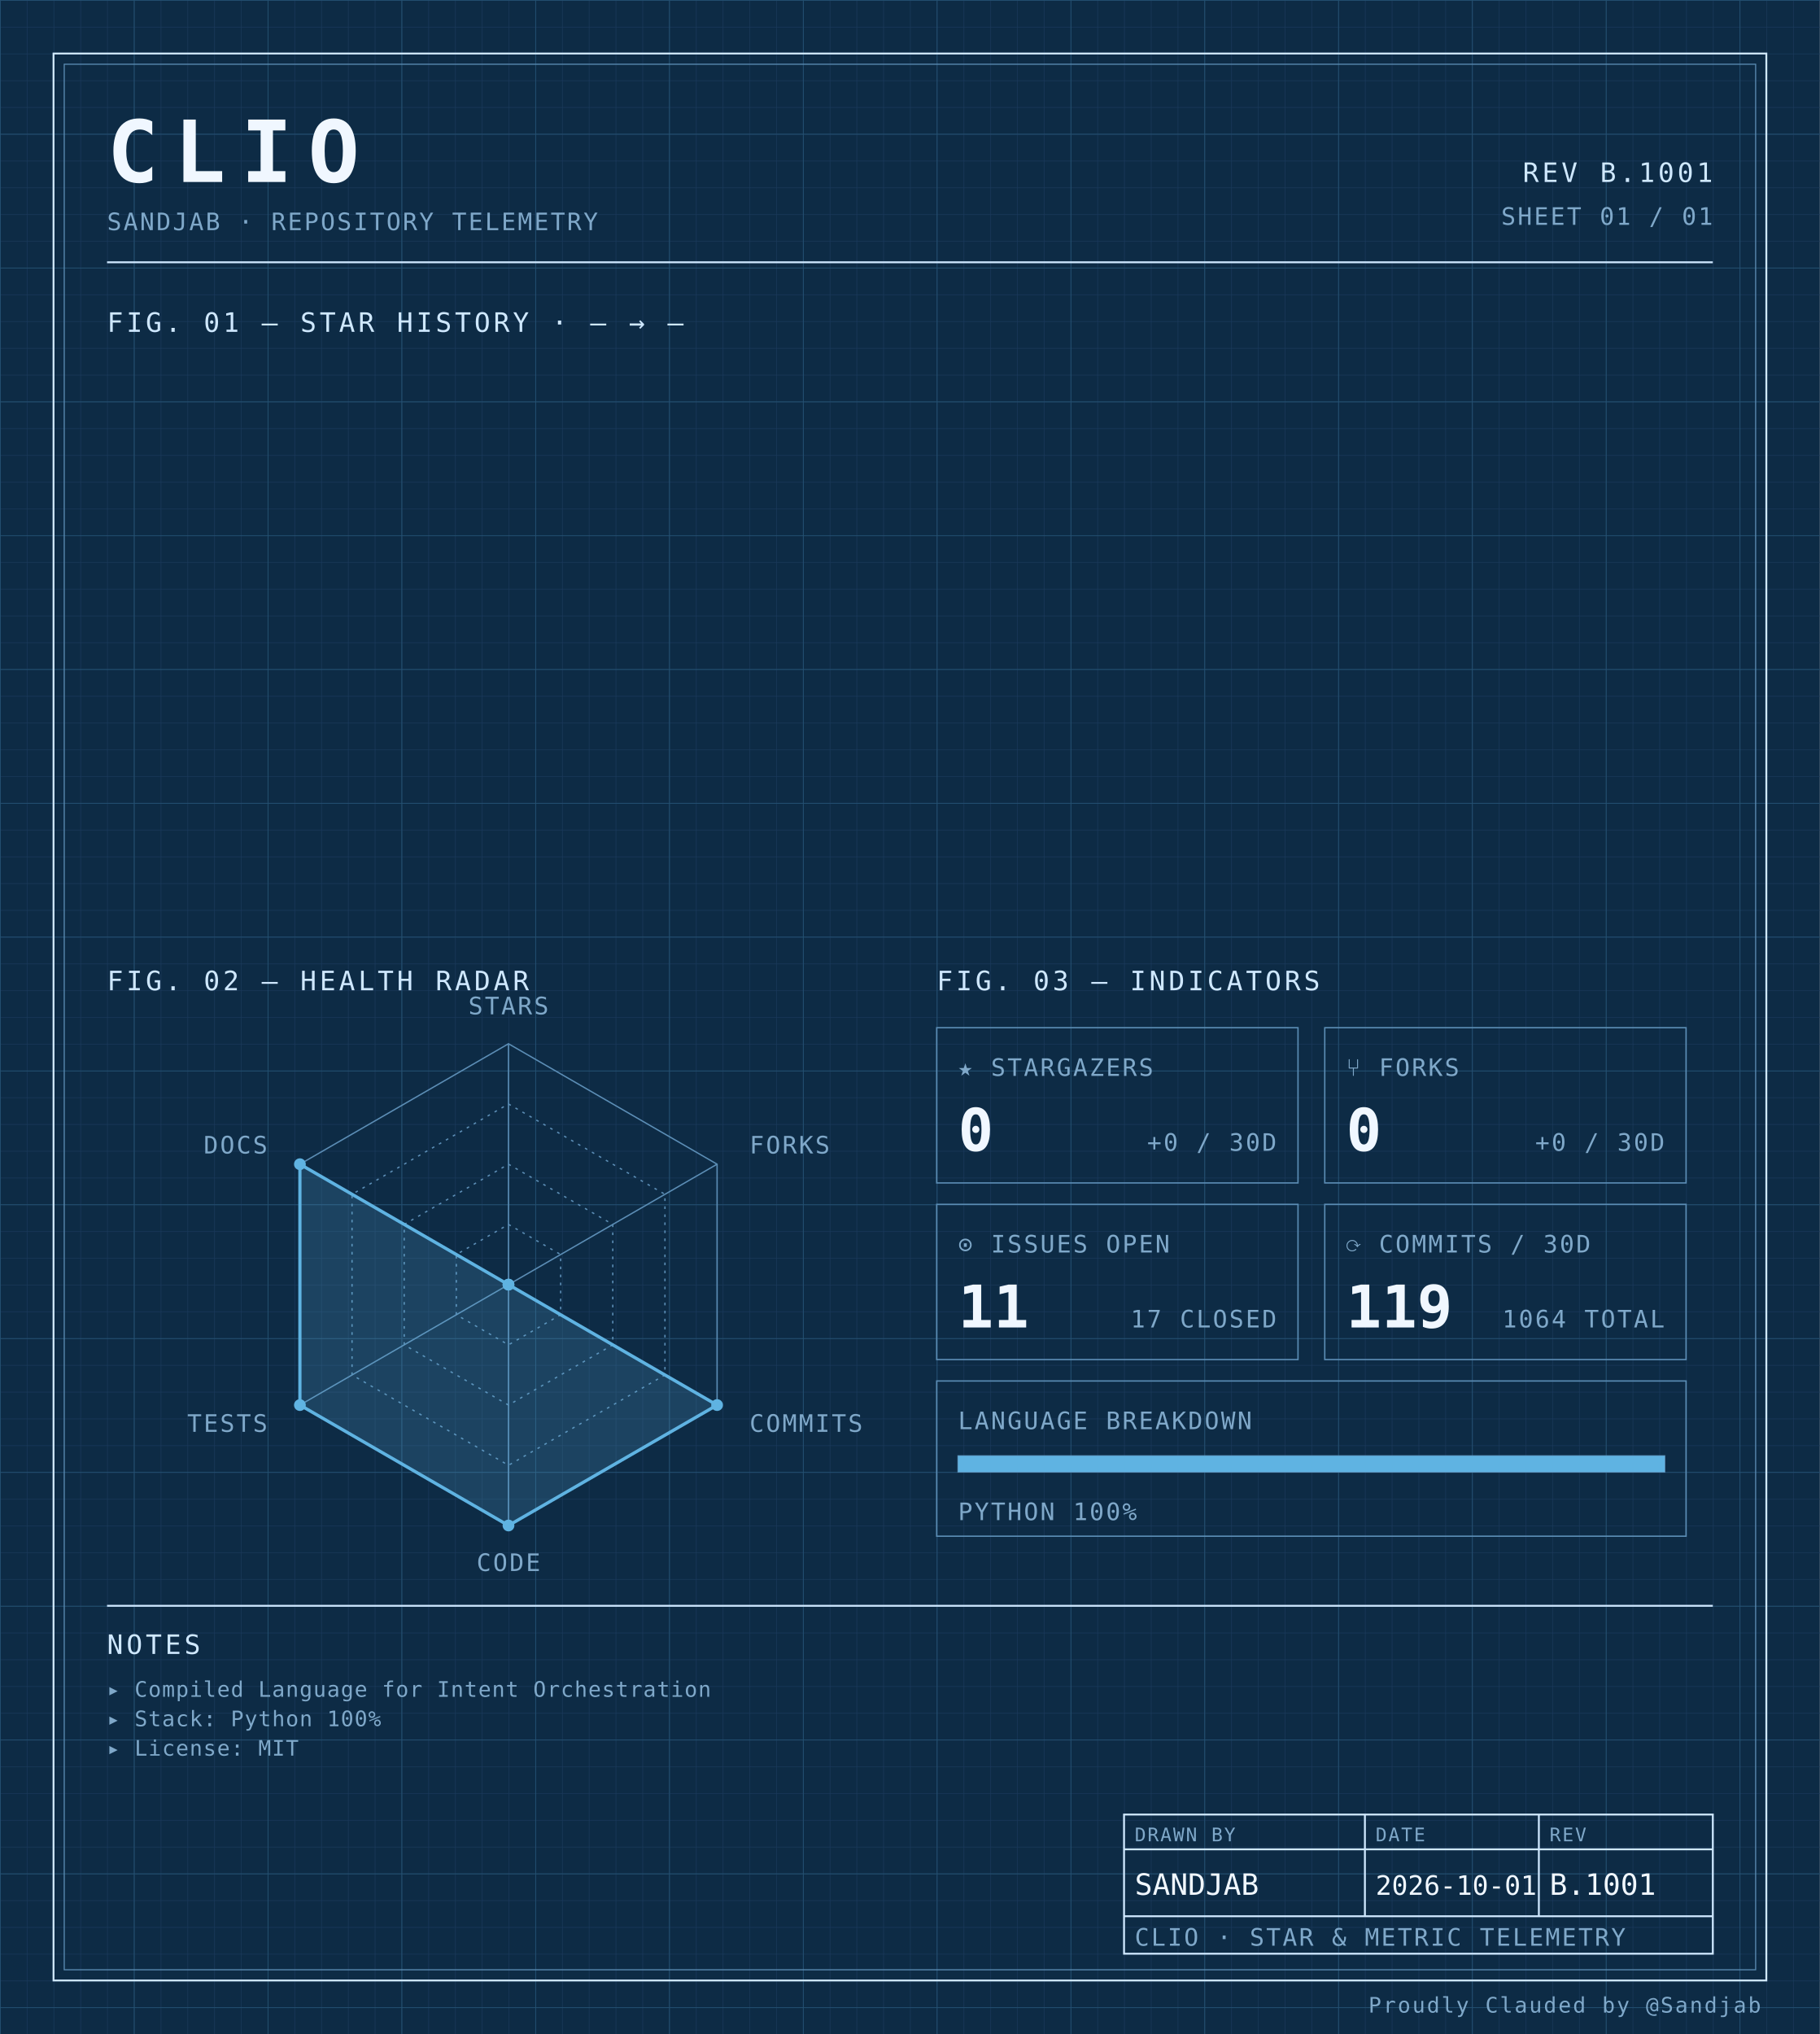
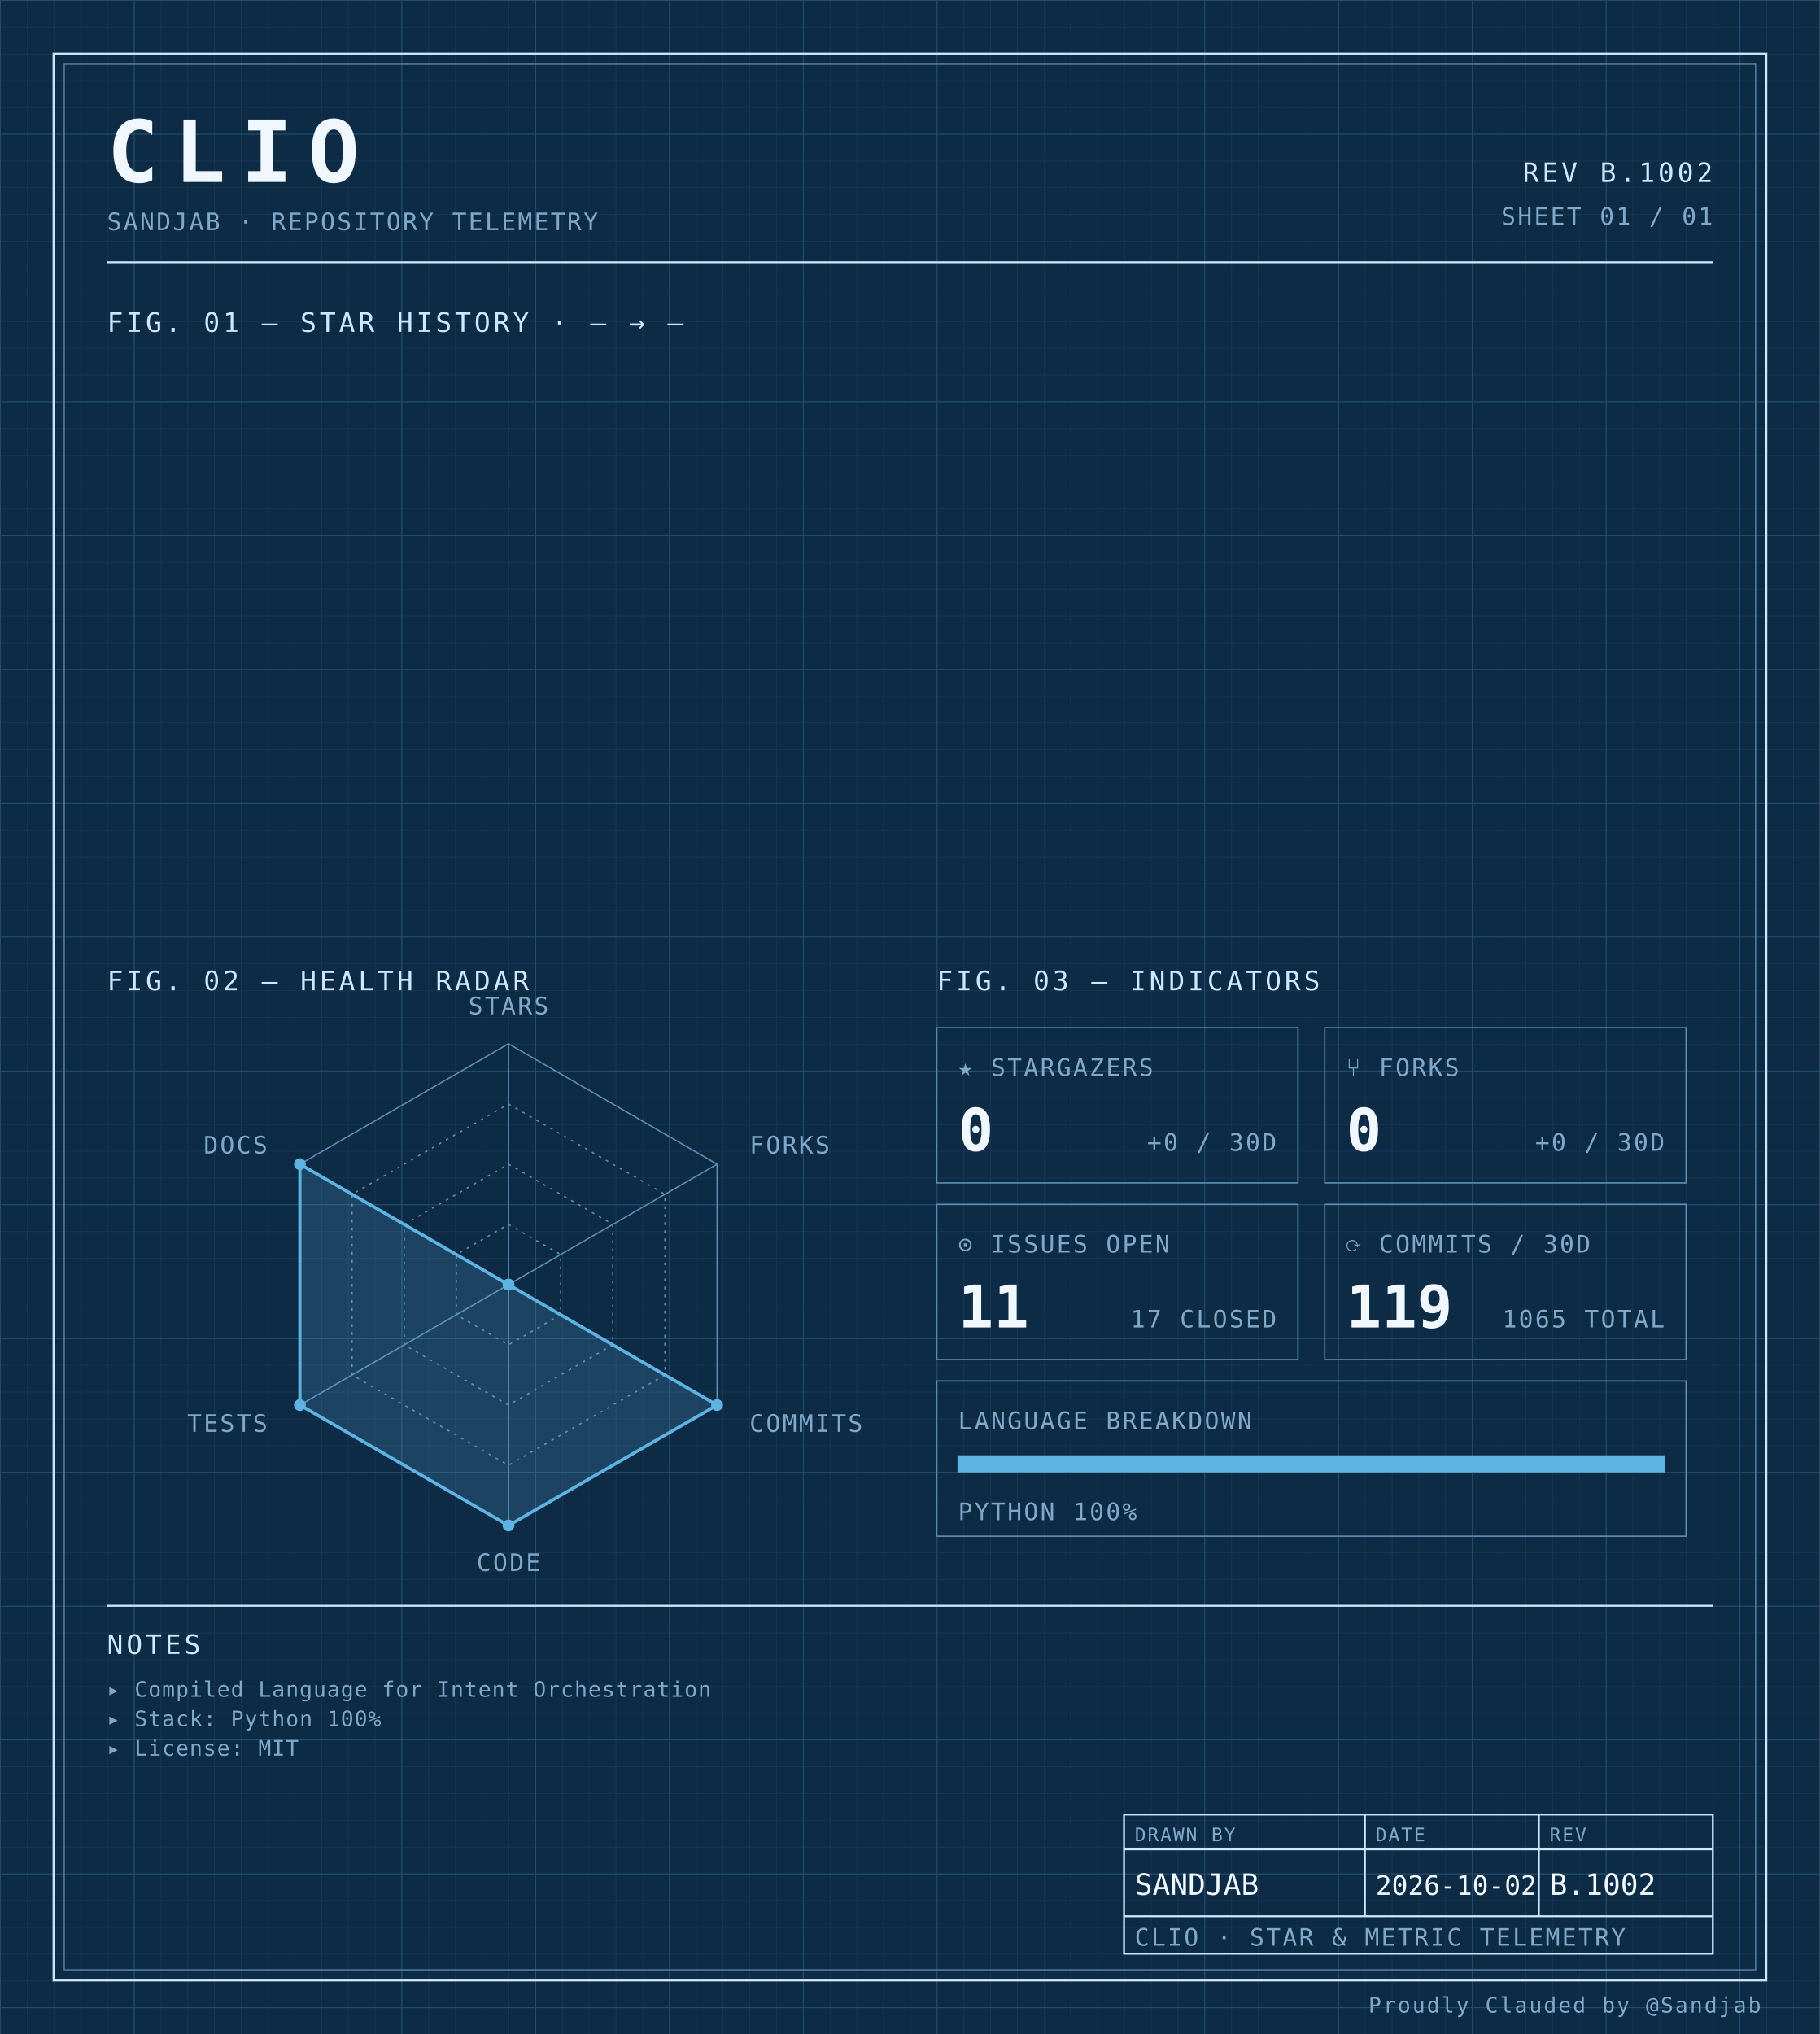
<svg xmlns="http://www.w3.org/2000/svg" width="100%" viewBox="0 0 680 760" role="img">
  <defs>
    <pattern id="grid-fine" width="10" height="10" patternUnits="userSpaceOnUse">
      <path d="M10 0H0V10" fill="none" stroke="#1a3a5c" stroke-width="0.4" />
    </pattern>
    <pattern id="grid-major" width="50" height="50" patternUnits="userSpaceOnUse">
      <path d="M50 0H0V50" fill="none" stroke="#245273" stroke-width="0.5" />
    </pattern>
  </defs>
  <rect x="0" y="0" width="680" height="760" fill="#0d2b45" />
  <rect x="0" y="0" width="680" height="760" fill="url(#grid-fine)" />
  <rect x="0" y="0" width="680" height="760" fill="url(#grid-major)" />
  <rect x="20" y="20" width="640" height="720" fill="none" stroke="#cfe8ff" stroke-width="0.7" />
  <rect x="24" y="24" width="632" height="712" fill="none" stroke="#5b8db5" stroke-width="0.4" />
  <text x="40" y="68" font-family="ui-monospace, 'SF Mono', 'JetBrains Mono', 'Cascadia Code', Consolas, monospace" font-size="32" font-weight="700" fill="#f0f7ff" text-anchor="start" letter-spacing="0.18em">CLIO</text>
  <text x="40" y="86" font-family="ui-monospace, 'SF Mono', 'JetBrains Mono', 'Cascadia Code', Consolas, monospace" font-size="9" font-weight="400" fill="#7fa8c9" text-anchor="start" letter-spacing="0.08em">SANDJAB · REPOSITORY TELEMETRY</text>
-   <text x="640" y="68" font-family="ui-monospace, 'SF Mono', 'JetBrains Mono', 'Cascadia Code', Consolas, monospace" font-size="10" font-weight="400" fill="#cfe8ff" text-anchor="end" letter-spacing="0.12em">REV B.1001</text>
+   <text x="640" y="68" font-family="ui-monospace, 'SF Mono', 'JetBrains Mono', 'Cascadia Code', Consolas, monospace" font-size="10" font-weight="400" fill="#cfe8ff" text-anchor="end" letter-spacing="0.12em">REV B.1002</text>
  <text x="640" y="84" font-family="ui-monospace, 'SF Mono', 'JetBrains Mono', 'Cascadia Code', Consolas, monospace" font-size="9" font-weight="400" fill="#7fa8c9" text-anchor="end" letter-spacing="0.08em">SHEET 01 / 01</text>
  <line x1="40" y1="98" x2="640" y2="98" stroke="#cfe8ff" stroke-width="0.7" />
  <text x="40" y="124" font-family="ui-monospace, 'SF Mono', 'JetBrains Mono', 'Cascadia Code', Consolas, monospace" font-size="10" font-weight="400" fill="#cfe8ff" text-anchor="start" letter-spacing="0.12em">FIG. 01 — STAR HISTORY · — → —</text>
  <text x="40" y="370" font-family="ui-monospace, 'SF Mono', 'JetBrains Mono', 'Cascadia Code', Consolas, monospace" font-size="10" font-weight="400" fill="#cfe8ff" text-anchor="start" letter-spacing="0.12em">FIG. 02 — HEALTH RADAR</text>
  <g transform="translate(190 480)">
    <polygon points="0.00,-90.00 77.94,-45.00 77.94,45.00 0.00,90.00 -77.94,45.00 -77.94,-45.00" fill="none" stroke="#5b8db5" stroke-width="0.5" />
    <polygon points="0.00,-67.50 58.46,-33.75 58.46,33.75 0.00,67.50 -58.46,33.75 -58.46,-33.75" fill="none" stroke="#5b8db5" stroke-width="0.5" stroke-dasharray="1,2" />
    <polygon points="0.00,-45.00 38.97,-22.50 38.97,22.50 0.00,45.00 -38.97,22.50 -38.97,-22.50" fill="none" stroke="#5b8db5" stroke-width="0.5" stroke-dasharray="1,2" />
    <polygon points="0.00,-22.50 19.49,-11.25 19.49,11.25 0.00,22.50 -19.49,11.25 -19.49,-11.25" fill="none" stroke="#5b8db5" stroke-width="0.5" stroke-dasharray="1,2" />
    <line x1="0" y1="0" x2="0.00" y2="-90.00" stroke="#5b8db5" stroke-width="0.5" />
    <line x1="0" y1="0" x2="77.94" y2="-45.00" stroke="#5b8db5" stroke-width="0.5" />
    <line x1="0" y1="0" x2="77.94" y2="45.00" stroke="#5b8db5" stroke-width="0.5" />
    <line x1="0" y1="0" x2="0.00" y2="90.00" stroke="#5b8db5" stroke-width="0.5" />
    <line x1="0" y1="0" x2="-77.94" y2="45.00" stroke="#5b8db5" stroke-width="0.5" />
    <line x1="0" y1="0" x2="-77.94" y2="-45.00" stroke="#5b8db5" stroke-width="0.5" />
    <polygon points="0.00,0.00 0.00,0.00 77.94,45.00 0.00,90.00 -77.94,45.00 -77.94,-45.00" fill="#5fb3e2" fill-opacity="0.18" stroke="#5fb3e2" stroke-width="1.2" />
    <circle cx="0.00" cy="0.00" r="2.2" fill="#5fb3e2" />
    <circle cx="0.00" cy="0.00" r="2.2" fill="#5fb3e2" />
    <circle cx="77.94" cy="45.00" r="2.2" fill="#5fb3e2" />
    <circle cx="0.00" cy="90.00" r="2.2" fill="#5fb3e2" />
    <circle cx="-77.94" cy="45.00" r="2.2" fill="#5fb3e2" />
    <circle cx="-77.94" cy="-45.00" r="2.2" fill="#5fb3e2" />
    <text x="6.3681633555662356e-15" y="-101" font-family="ui-monospace, 'SF Mono', 'JetBrains Mono', 'Cascadia Code', Consolas, monospace" font-size="9" font-weight="400" fill="#7fa8c9" text-anchor="middle" letter-spacing="0.08em">STARS</text>
    <text x="90.067" y="-49" font-family="ui-monospace, 'SF Mono', 'JetBrains Mono', 'Cascadia Code', Consolas, monospace" font-size="9" font-weight="400" fill="#7fa8c9" text-anchor="start" letter-spacing="0.08em">FORKS</text>
    <text x="90.067" y="55" font-family="ui-monospace, 'SF Mono', 'JetBrains Mono', 'Cascadia Code', Consolas, monospace" font-size="9" font-weight="400" fill="#7fa8c9" text-anchor="start" letter-spacing="0.08em">COMMITS</text>
    <text x="6.3681633555662356e-15" y="107" font-family="ui-monospace, 'SF Mono', 'JetBrains Mono', 'Cascadia Code', Consolas, monospace" font-size="9" font-weight="400" fill="#7fa8c9" text-anchor="middle" letter-spacing="0.08em">CODE</text>
    <text x="-90.067" y="55" font-family="ui-monospace, 'SF Mono', 'JetBrains Mono', 'Cascadia Code', Consolas, monospace" font-size="9" font-weight="400" fill="#7fa8c9" text-anchor="end" letter-spacing="0.08em">TESTS</text>
    <text x="-90.067" y="-49" font-family="ui-monospace, 'SF Mono', 'JetBrains Mono', 'Cascadia Code', Consolas, monospace" font-size="9" font-weight="400" fill="#7fa8c9" text-anchor="end" letter-spacing="0.08em">DOCS</text>
  </g>
  <text x="350" y="370" font-family="ui-monospace, 'SF Mono', 'JetBrains Mono', 'Cascadia Code', Consolas, monospace" font-size="10" font-weight="400" fill="#cfe8ff" text-anchor="start" letter-spacing="0.12em">FIG. 03 — INDICATORS</text>
  <rect x="350" y="384" width="135" height="58" fill="none" stroke="#5b8db5" stroke-width="0.5" />
  <text x="358" y="402" font-family="ui-monospace, 'SF Mono', 'JetBrains Mono', 'Cascadia Code', Consolas, monospace" font-size="9" font-weight="400" fill="#7fa8c9" text-anchor="start" letter-spacing="0.08em">★ STARGAZERS</text>
  <text x="358" y="430" font-family="ui-monospace, 'SF Mono', 'JetBrains Mono', 'Cascadia Code', Consolas, monospace" font-size="22" font-weight="700" fill="#f0f7ff" text-anchor="start" letter-spacing="normal">0</text>
  <text x="477" y="430" font-family="ui-monospace, 'SF Mono', 'JetBrains Mono', 'Cascadia Code', Consolas, monospace" font-size="9" font-weight="400" fill="#7fa8c9" text-anchor="end" letter-spacing="0.08em">+0 / 30D</text>
  <rect x="495" y="384" width="135" height="58" fill="none" stroke="#5b8db5" stroke-width="0.5" />
  <text x="503" y="402" font-family="ui-monospace, 'SF Mono', 'JetBrains Mono', 'Cascadia Code', Consolas, monospace" font-size="9" font-weight="400" fill="#7fa8c9" text-anchor="start" letter-spacing="0.08em">⑂ FORKS</text>
  <text x="503" y="430" font-family="ui-monospace, 'SF Mono', 'JetBrains Mono', 'Cascadia Code', Consolas, monospace" font-size="22" font-weight="700" fill="#f0f7ff" text-anchor="start" letter-spacing="normal">0</text>
  <text x="622" y="430" font-family="ui-monospace, 'SF Mono', 'JetBrains Mono', 'Cascadia Code', Consolas, monospace" font-size="9" font-weight="400" fill="#7fa8c9" text-anchor="end" letter-spacing="0.08em">+0 / 30D</text>
  <rect x="350" y="450" width="135" height="58" fill="none" stroke="#5b8db5" stroke-width="0.5" />
  <text x="358" y="468" font-family="ui-monospace, 'SF Mono', 'JetBrains Mono', 'Cascadia Code', Consolas, monospace" font-size="9" font-weight="400" fill="#7fa8c9" text-anchor="start" letter-spacing="0.08em">⊙ ISSUES OPEN</text>
  <text x="358" y="496" font-family="ui-monospace, 'SF Mono', 'JetBrains Mono', 'Cascadia Code', Consolas, monospace" font-size="22" font-weight="700" fill="#f0f7ff" text-anchor="start" letter-spacing="normal">11</text>
  <text x="477" y="496" font-family="ui-monospace, 'SF Mono', 'JetBrains Mono', 'Cascadia Code', Consolas, monospace" font-size="9" font-weight="400" fill="#7fa8c9" text-anchor="end" letter-spacing="0.08em">17 CLOSED</text>
  <rect x="495" y="450" width="135" height="58" fill="none" stroke="#5b8db5" stroke-width="0.5" />
  <text x="503" y="468" font-family="ui-monospace, 'SF Mono', 'JetBrains Mono', 'Cascadia Code', Consolas, monospace" font-size="9" font-weight="400" fill="#7fa8c9" text-anchor="start" letter-spacing="0.08em">⟳ COMMITS / 30D</text>
  <text x="503" y="496" font-family="ui-monospace, 'SF Mono', 'JetBrains Mono', 'Cascadia Code', Consolas, monospace" font-size="22" font-weight="700" fill="#f0f7ff" text-anchor="start" letter-spacing="normal">119</text>
-   <text x="622" y="496" font-family="ui-monospace, 'SF Mono', 'JetBrains Mono', 'Cascadia Code', Consolas, monospace" font-size="9" font-weight="400" fill="#7fa8c9" text-anchor="end" letter-spacing="0.08em">1064 TOTAL</text>
+   <text x="622" y="496" font-family="ui-monospace, 'SF Mono', 'JetBrains Mono', 'Cascadia Code', Consolas, monospace" font-size="9" font-weight="400" fill="#7fa8c9" text-anchor="end" letter-spacing="0.08em">1065 TOTAL</text>
  <rect x="350" y="516" width="280" height="58" fill="none" stroke="#5b8db5" stroke-width="0.5" />
  <text x="358" y="534" font-family="ui-monospace, 'SF Mono', 'JetBrains Mono', 'Cascadia Code', Consolas, monospace" font-size="9" font-weight="400" fill="#7fa8c9" text-anchor="start" letter-spacing="0.08em">LANGUAGE BREAKDOWN</text>
  <rect x="358" y="544" width="264" height="6" fill="none" stroke="#5b8db5" stroke-width="0.5" />
  <rect x="358" y="544" width="264.00" height="6" fill="#5fb3e2" />
  <text x="358" y="568" font-family="ui-monospace, 'SF Mono', 'JetBrains Mono', 'Cascadia Code', Consolas, monospace" font-size="9" font-weight="400" fill="#7fa8c9" text-anchor="start" letter-spacing="0.08em">PYTHON 100%</text>
  <line x1="40" y1="600" x2="640" y2="600" stroke="#cfe8ff" stroke-width="0.7" />
  <text x="40" y="618" font-family="ui-monospace, 'SF Mono', 'JetBrains Mono', 'Cascadia Code', Consolas, monospace" font-size="10" font-weight="400" fill="#cfe8ff" text-anchor="start" letter-spacing="0.12em">NOTES</text>
  <text x="40" y="634" font-family="ui-monospace, 'SF Mono', 'JetBrains Mono', 'Cascadia Code', Consolas, monospace" font-size="8" font-weight="400" fill="#7fa8c9" text-anchor="start" letter-spacing="0.04em">▸ Compiled Language for Intent Orchestration</text>
  <text x="40" y="645" font-family="ui-monospace, 'SF Mono', 'JetBrains Mono', 'Cascadia Code', Consolas, monospace" font-size="8" font-weight="400" fill="#7fa8c9" text-anchor="start" letter-spacing="0.04em">▸ Stack: Python 100%</text>
  <text x="40" y="656" font-family="ui-monospace, 'SF Mono', 'JetBrains Mono', 'Cascadia Code', Consolas, monospace" font-size="8" font-weight="400" fill="#7fa8c9" text-anchor="start" letter-spacing="0.04em">▸ License: MIT</text>
  <rect x="420" y="678" width="220" height="52" fill="none" stroke="#cfe8ff" stroke-width="0.7" />
  <line x1="420" y1="691" x2="640" y2="691" stroke="#cfe8ff" stroke-width="0.7" />
  <line x1="420" y1="716" x2="640" y2="716" stroke="#cfe8ff" stroke-width="0.7" />
  <line x1="510" y1="678" x2="510" y2="716" stroke="#cfe8ff" stroke-width="0.7" />
  <line x1="575" y1="678" x2="575" y2="716" stroke="#cfe8ff" stroke-width="0.7" />
  <text x="424" y="688" font-family="ui-monospace, 'SF Mono', 'JetBrains Mono', 'Cascadia Code', Consolas, monospace" font-size="7" font-weight="400" fill="#7fa8c9" text-anchor="start" letter-spacing="0.08em">DRAWN BY</text>
  <text x="514" y="688" font-family="ui-monospace, 'SF Mono', 'JetBrains Mono', 'Cascadia Code', Consolas, monospace" font-size="7" font-weight="400" fill="#7fa8c9" text-anchor="start" letter-spacing="0.08em">DATE</text>
  <text x="579" y="688" font-family="ui-monospace, 'SF Mono', 'JetBrains Mono', 'Cascadia Code', Consolas, monospace" font-size="7" font-weight="400" fill="#7fa8c9" text-anchor="start" letter-spacing="0.08em">REV</text>
  <text x="424" y="708" font-family="ui-monospace, 'SF Mono', 'JetBrains Mono', 'Cascadia Code', Consolas, monospace" font-size="11" font-weight="400" fill="#f0f7ff" text-anchor="start" letter-spacing="normal">SANDJAB</text>
-   <text x="514" y="708" font-family="ui-monospace, 'SF Mono', 'JetBrains Mono', 'Cascadia Code', Consolas, monospace" font-size="10" font-weight="400" fill="#f0f7ff" text-anchor="start" letter-spacing="normal">2026-10-01</text>
-   <text x="579" y="708" font-family="ui-monospace, 'SF Mono', 'JetBrains Mono', 'Cascadia Code', Consolas, monospace" font-size="11" font-weight="400" fill="#f0f7ff" text-anchor="start" letter-spacing="normal">B.1001</text>
+   <text x="514" y="708" font-family="ui-monospace, 'SF Mono', 'JetBrains Mono', 'Cascadia Code', Consolas, monospace" font-size="10" font-weight="400" fill="#f0f7ff" text-anchor="start" letter-spacing="normal">2026-10-02</text>
+   <text x="579" y="708" font-family="ui-monospace, 'SF Mono', 'JetBrains Mono', 'Cascadia Code', Consolas, monospace" font-size="11" font-weight="400" fill="#f0f7ff" text-anchor="start" letter-spacing="normal">B.1002</text>
  <text x="424" y="727" font-family="ui-monospace, 'SF Mono', 'JetBrains Mono', 'Cascadia Code', Consolas, monospace" font-size="9" font-weight="400" fill="#7fa8c9" text-anchor="start" letter-spacing="0.08em">CLIO · STAR &amp; METRIC TELEMETRY</text>
  <text x="658" y="752" font-family="ui-monospace, 'SF Mono', 'JetBrains Mono', 'Cascadia Code', Consolas, monospace" font-size="8" font-weight="400" fill="#7fa8c9" text-anchor="end" letter-spacing="0.08em">Proudly Clauded by @Sandjab</text>
</svg>
